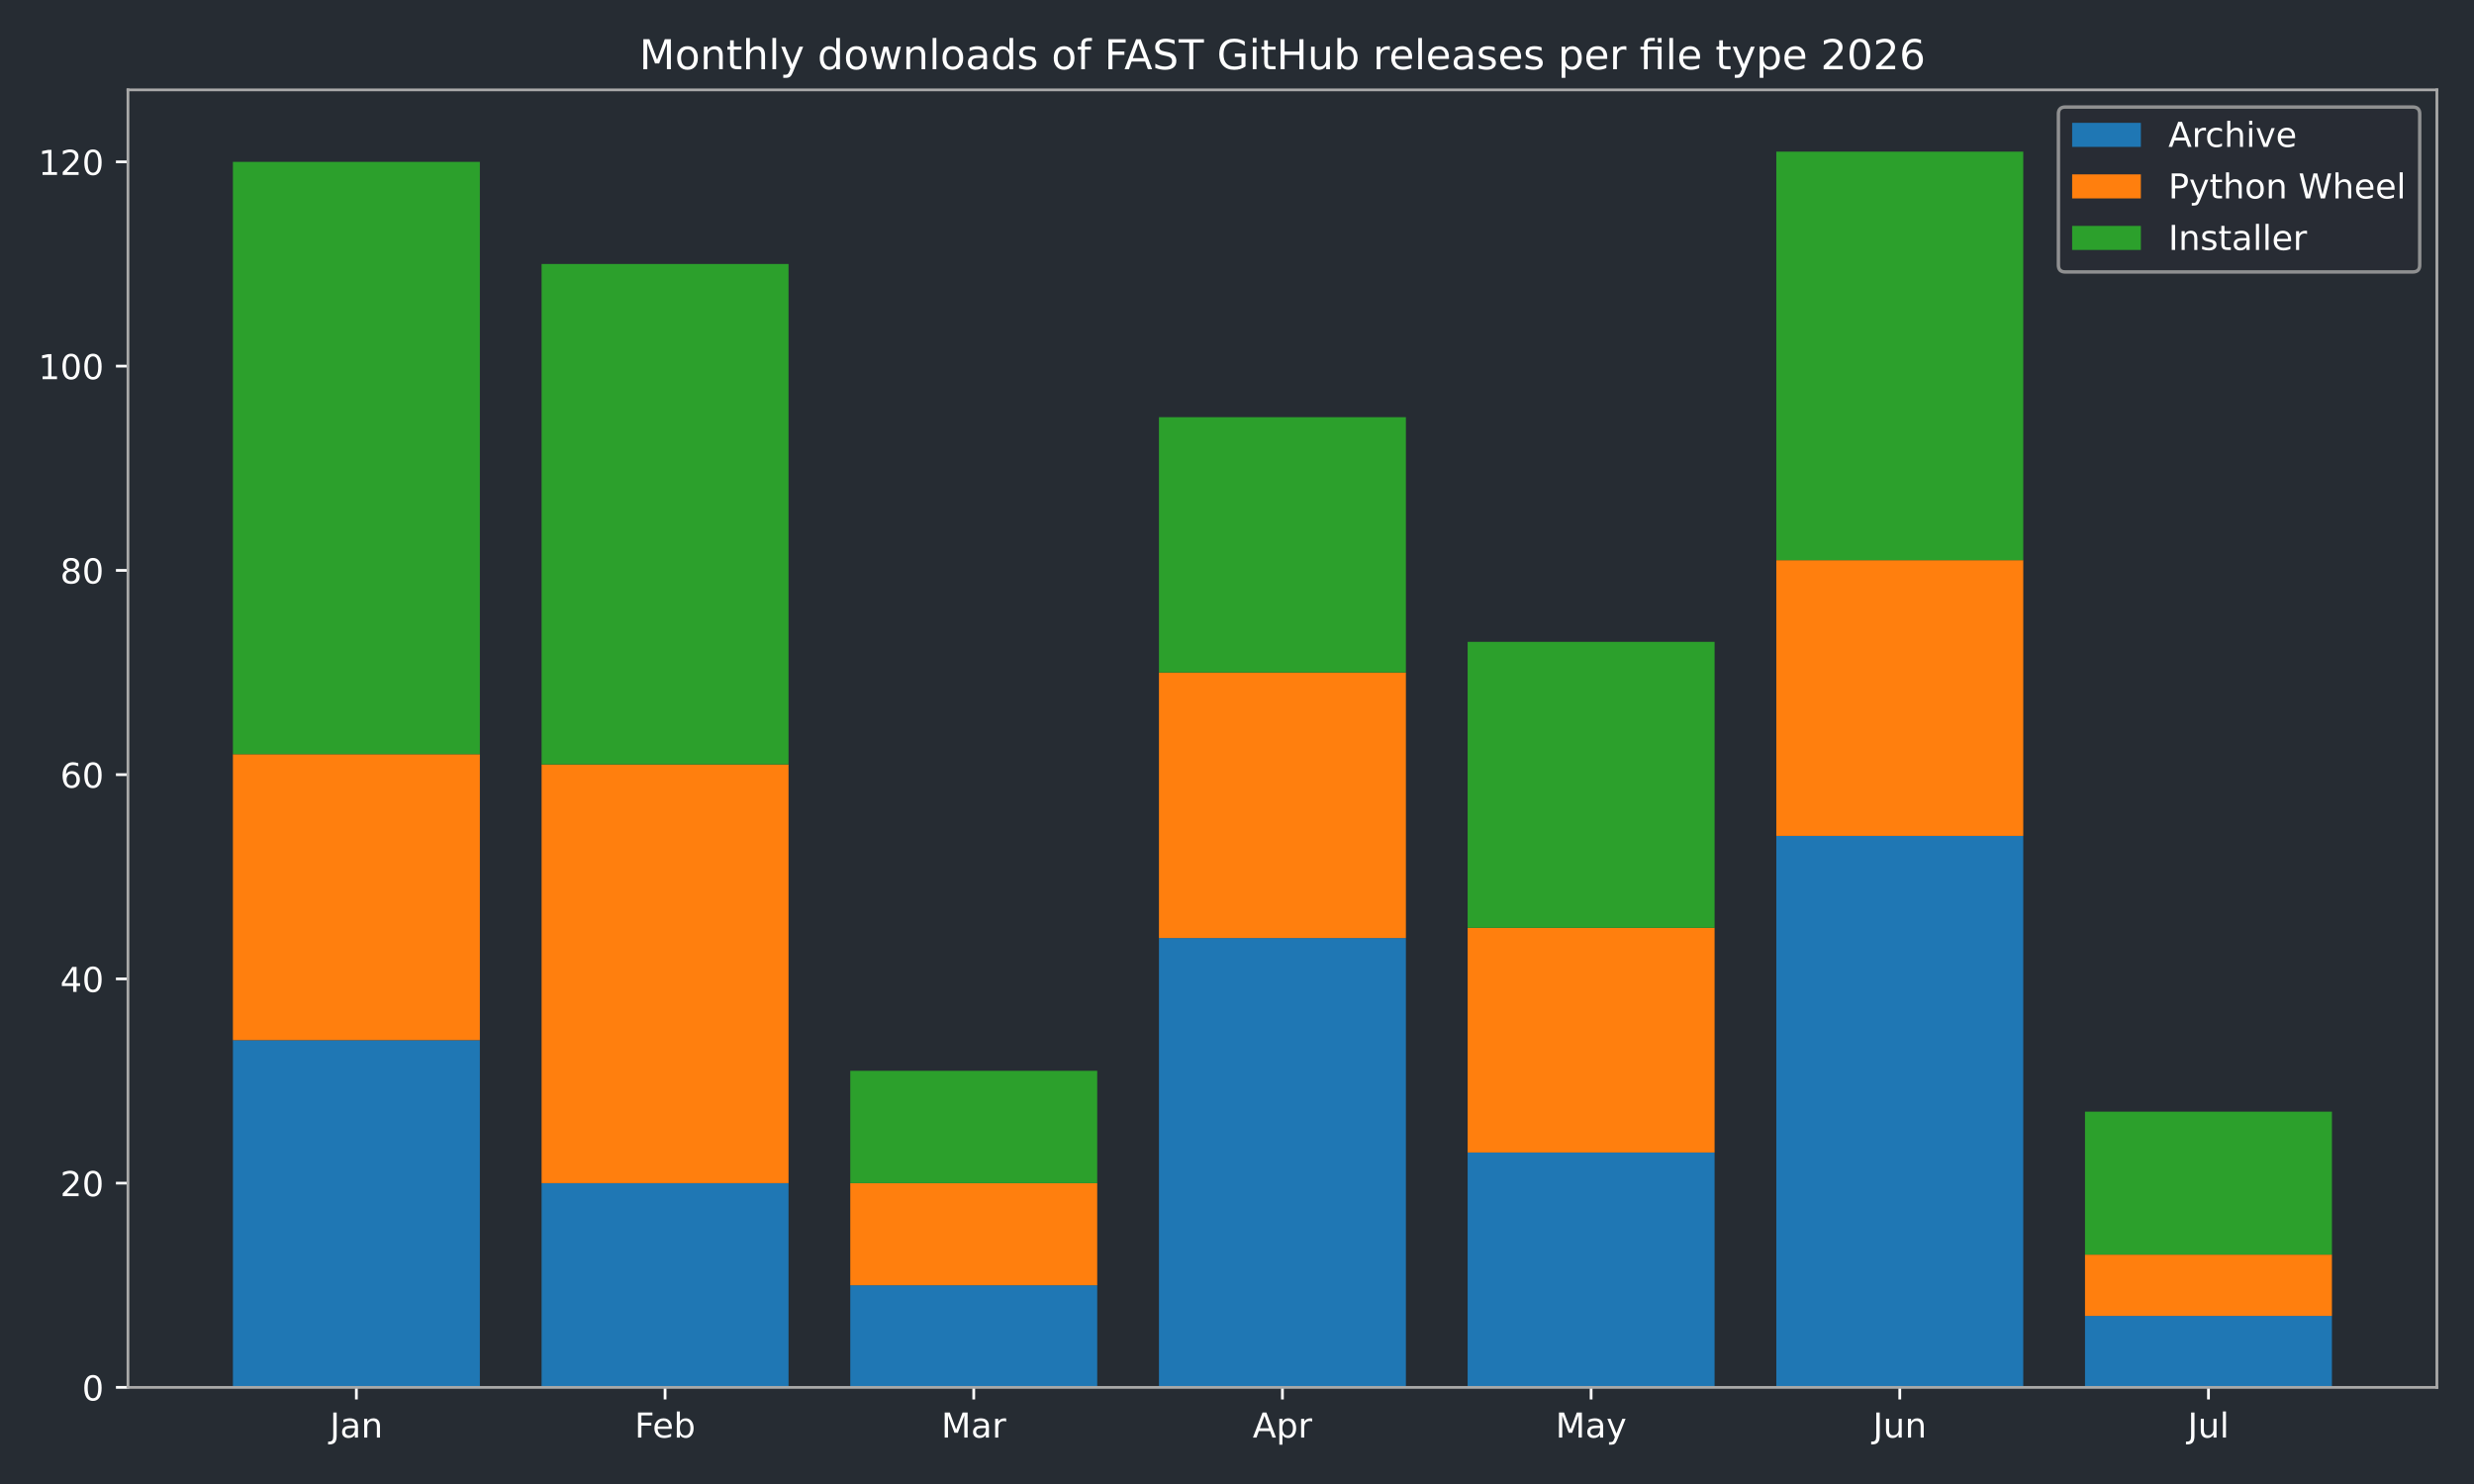
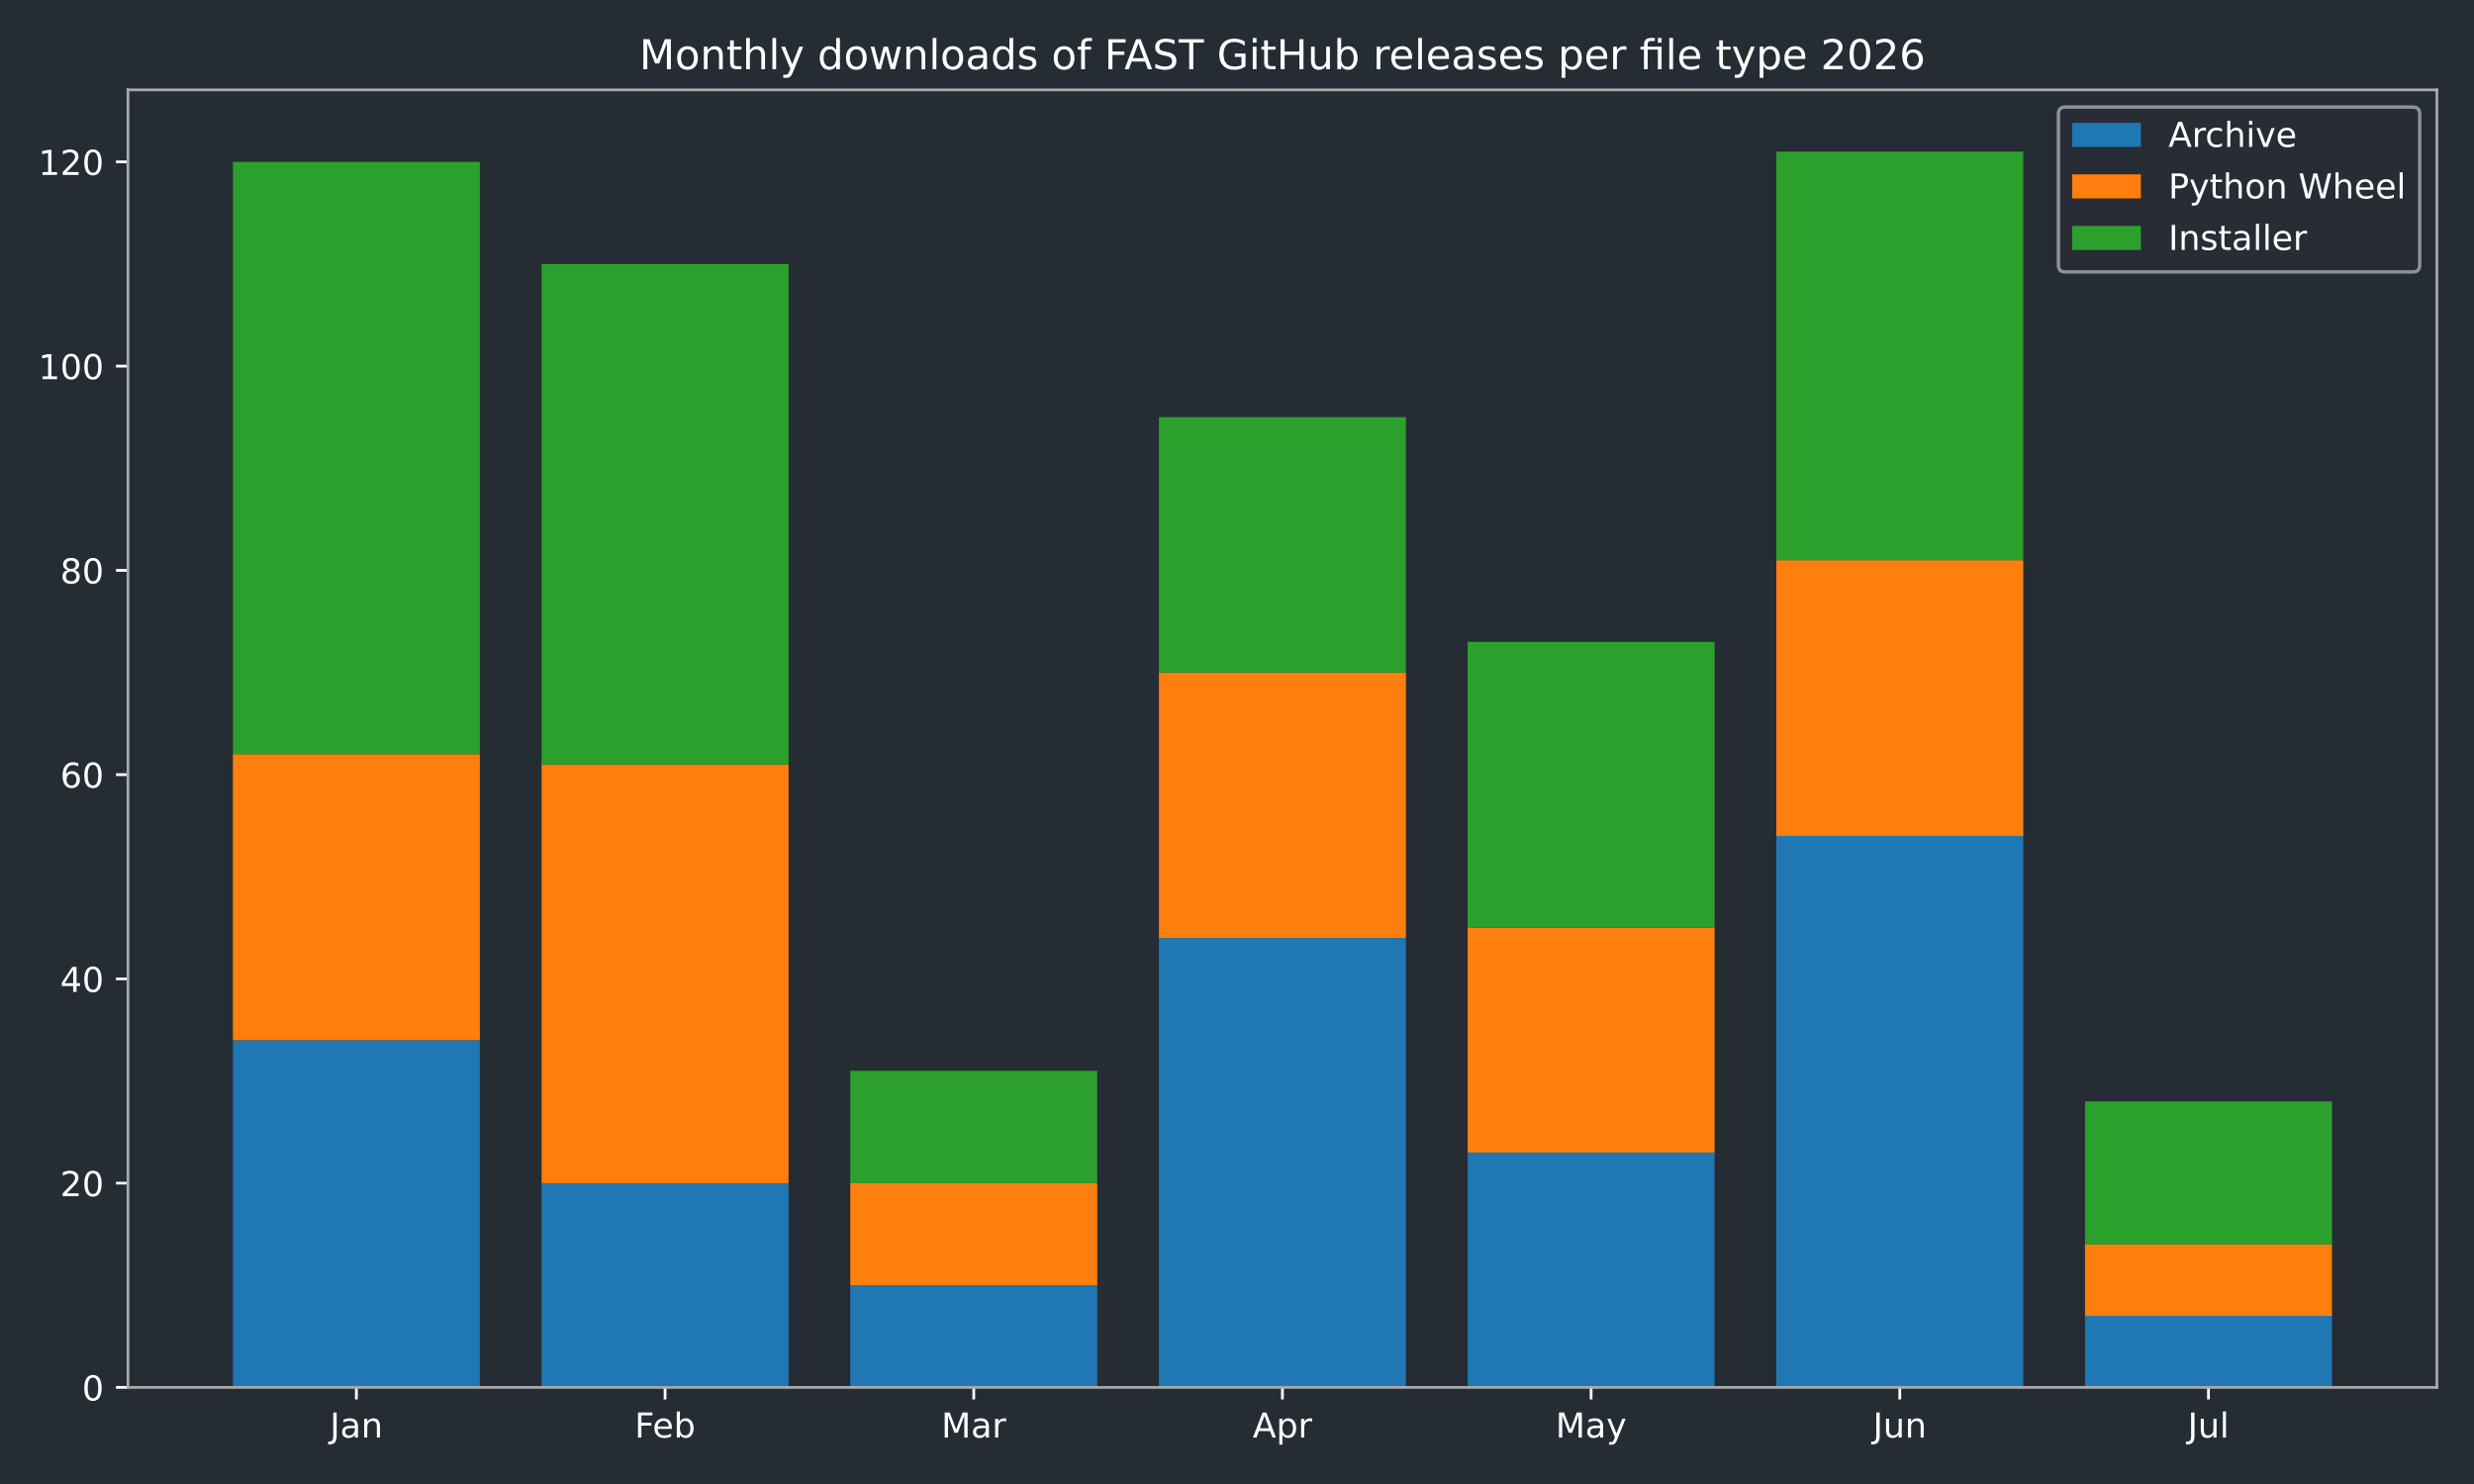
<svg xmlns="http://www.w3.org/2000/svg" xmlns:xlink="http://www.w3.org/1999/xlink" width="720pt" height="432pt" viewBox="0 0 720 432" version="1.1">
  <defs>
    <style type="text/css">*{stroke-linejoin: round; stroke-linecap: butt}</style>
  </defs>
  <g id="figure_1">
    <g id="patch_1">
      <path d="M 0 432  L 720 432  L 720 0  L 0 0  z " style="fill: #262c33" />
    </g>
    <g id="axes_1">
      <g id="patch_2">
        <path d="M 37.24 403.878  L 709.2 403.878  L 709.2 26.16  L 37.24 26.16  z " style="fill: #262c33" />
      </g>
      <g id="patch_3">
-         <path d="M 67.784 403.878  L 139.651 403.878  L 139.651 302.796  L 67.784 302.796  z " clip-path="url(#p57fa389ae7)" style="fill: #1f77b4" />
+         <path d="M 67.784 403.878  L 139.651 403.878  L 139.651 302.796  L 67.784 302.796  z " clip-path="url(#pbf296444d9)" style="fill: #1f77b4" />
      </g>
      <g id="patch_4">
-         <path d="M 157.618 403.878  L 229.485 403.878  L 229.485 344.418  L 157.618 344.418  z " clip-path="url(#p57fa389ae7)" style="fill: #1f77b4" />
+         <path d="M 157.618 403.878  L 229.485 403.878  L 229.485 344.418  L 157.618 344.418  z " clip-path="url(#pbf296444d9)" style="fill: #1f77b4" />
      </g>
      <g id="patch_5">
-         <path d="M 247.452 403.878  L 319.319 403.878  L 319.319 374.148  L 247.452 374.148  z " clip-path="url(#p57fa389ae7)" style="fill: #1f77b4" />
+         <path d="M 247.452 403.878  L 319.319 403.878  L 319.319 374.148  L 247.452 374.148  z " clip-path="url(#pbf296444d9)" style="fill: #1f77b4" />
      </g>
      <g id="patch_6">
-         <path d="M 337.286 403.878  L 409.154 403.878  L 409.154 273.066  L 337.286 273.066  z " clip-path="url(#p57fa389ae7)" style="fill: #1f77b4" />
+         <path d="M 337.286 403.878  L 409.154 403.878  L 409.154 273.066  L 337.286 273.066  z " clip-path="url(#pbf296444d9)" style="fill: #1f77b4" />
      </g>
      <g id="patch_7">
-         <path d="M 427.121 403.878  L 498.988 403.878  L 498.988 335.499  L 427.121 335.499  z " clip-path="url(#p57fa389ae7)" style="fill: #1f77b4" />
+         <path d="M 427.121 403.878  L 498.988 403.878  L 498.988 335.499  L 427.121 335.499  z " clip-path="url(#pbf296444d9)" style="fill: #1f77b4" />
      </g>
      <g id="patch_8">
-         <path d="M 516.955 403.878  L 588.822 403.878  L 588.822 243.337  L 516.955 243.337  z " clip-path="url(#p57fa389ae7)" style="fill: #1f77b4" />
+         <path d="M 516.955 403.878  L 588.822 403.878  L 588.822 243.337  L 516.955 243.337  z " clip-path="url(#pbf296444d9)" style="fill: #1f77b4" />
      </g>
      <g id="patch_9">
-         <path d="M 606.789 403.878  L 678.656 403.878  L 678.656 383.067  L 606.789 383.067  z " clip-path="url(#p57fa389ae7)" style="fill: #1f77b4" />
+         <path d="M 606.789 403.878  L 678.656 403.878  L 678.656 383.067  L 606.789 383.067  z " clip-path="url(#pbf296444d9)" style="fill: #1f77b4" />
      </g>
      <g id="patch_10">
-         <path d="M 67.784 302.796  L 139.651 302.796  L 139.651 219.553  L 67.784 219.553  z " clip-path="url(#p57fa389ae7)" style="fill: #ff7f0e" />
+         <path d="M 67.784 302.796  L 139.651 302.796  L 139.651 219.553  L 67.784 219.553  z " clip-path="url(#pbf296444d9)" style="fill: #ff7f0e" />
      </g>
      <g id="patch_11">
-         <path d="M 157.618 344.418  L 229.485 344.418  L 229.485 222.526  L 157.618 222.526  z " clip-path="url(#p57fa389ae7)" style="fill: #ff7f0e" />
+         <path d="M 157.618 344.418  L 229.485 344.418  L 229.485 222.526  L 157.618 222.526  z " clip-path="url(#pbf296444d9)" style="fill: #ff7f0e" />
      </g>
      <g id="patch_12">
-         <path d="M 247.452 374.148  L 319.319 374.148  L 319.319 344.418  L 247.452 344.418  z " clip-path="url(#p57fa389ae7)" style="fill: #ff7f0e" />
+         <path d="M 247.452 374.148  L 319.319 374.148  L 319.319 344.418  L 247.452 344.418  z " clip-path="url(#pbf296444d9)" style="fill: #ff7f0e" />
      </g>
      <g id="patch_13">
-         <path d="M 337.286 273.066  L 409.154 273.066  L 409.154 195.769  L 337.286 195.769  z " clip-path="url(#p57fa389ae7)" style="fill: #ff7f0e" />
+         <path d="M 337.286 273.066  L 409.154 273.066  L 409.154 195.769  L 337.286 195.769  z " clip-path="url(#pbf296444d9)" style="fill: #ff7f0e" />
      </g>
      <g id="patch_14">
-         <path d="M 427.121 335.499  L 498.988 335.499  L 498.988 270.093  L 427.121 270.093  z " clip-path="url(#p57fa389ae7)" style="fill: #ff7f0e" />
+         <path d="M 427.121 335.499  L 498.988 335.499  L 498.988 270.093  L 427.121 270.093  z " clip-path="url(#pbf296444d9)" style="fill: #ff7f0e" />
      </g>
      <g id="patch_15">
-         <path d="M 516.955 243.337  L 588.822 243.337  L 588.822 163.066  L 516.955 163.066  z " clip-path="url(#p57fa389ae7)" style="fill: #ff7f0e" />
+         <path d="M 516.955 243.337  L 588.822 243.337  L 588.822 163.066  L 516.955 163.066  z " clip-path="url(#pbf296444d9)" style="fill: #ff7f0e" />
      </g>
      <g id="patch_16">
-         <path d="M 606.789 383.067  L 678.656 383.067  L 678.656 365.229  L 606.789 365.229  z " clip-path="url(#p57fa389ae7)" style="fill: #ff7f0e" />
+         <path d="M 606.789 383.067  L 678.656 383.067  L 678.656 362.256  L 606.789 362.256  z " clip-path="url(#pbf296444d9)" style="fill: #ff7f0e" />
      </g>
      <g id="patch_17">
-         <path d="M 67.784 219.553  L 139.651 219.553  L 139.651 47.12  L 67.784 47.12  z " clip-path="url(#p57fa389ae7)" style="fill: #2ca02c" />
+         <path d="M 67.784 219.553  L 139.651 219.553  L 139.651 47.12  L 67.784 47.12  z " clip-path="url(#pbf296444d9)" style="fill: #2ca02c" />
      </g>
      <g id="patch_18">
-         <path d="M 157.618 222.526  L 229.485 222.526  L 229.485 76.849  L 157.618 76.849  z " clip-path="url(#p57fa389ae7)" style="fill: #2ca02c" />
+         <path d="M 157.618 222.526  L 229.485 222.526  L 229.485 76.849  L 157.618 76.849  z " clip-path="url(#pbf296444d9)" style="fill: #2ca02c" />
      </g>
      <g id="patch_19">
-         <path d="M 247.452 344.418  L 319.319 344.418  L 319.319 311.715  L 247.452 311.715  z " clip-path="url(#p57fa389ae7)" style="fill: #2ca02c" />
+         <path d="M 247.452 344.418  L 319.319 344.418  L 319.319 311.715  L 247.452 311.715  z " clip-path="url(#pbf296444d9)" style="fill: #2ca02c" />
      </g>
      <g id="patch_20">
-         <path d="M 337.286 195.769  L 409.154 195.769  L 409.154 121.444  L 337.286 121.444  z " clip-path="url(#p57fa389ae7)" style="fill: #2ca02c" />
+         <path d="M 337.286 195.769  L 409.154 195.769  L 409.154 121.444  L 337.286 121.444  z " clip-path="url(#pbf296444d9)" style="fill: #2ca02c" />
      </g>
      <g id="patch_21">
-         <path d="M 427.121 270.093  L 498.988 270.093  L 498.988 186.85  L 427.121 186.85  z " clip-path="url(#p57fa389ae7)" style="fill: #2ca02c" />
+         <path d="M 427.121 270.093  L 498.988 270.093  L 498.988 186.85  L 427.121 186.85  z " clip-path="url(#pbf296444d9)" style="fill: #2ca02c" />
      </g>
      <g id="patch_22">
-         <path d="M 516.955 163.066  L 588.822 163.066  L 588.822 44.147  L 516.955 44.147  z " clip-path="url(#p57fa389ae7)" style="fill: #2ca02c" />
+         <path d="M 516.955 163.066  L 588.822 163.066  L 588.822 44.147  L 516.955 44.147  z " clip-path="url(#pbf296444d9)" style="fill: #2ca02c" />
      </g>
      <g id="patch_23">
-         <path d="M 606.789 365.229  L 678.656 365.229  L 678.656 323.607  L 606.789 323.607  z " clip-path="url(#p57fa389ae7)" style="fill: #2ca02c" />
+         <path d="M 606.789 362.256  L 678.656 362.256  L 678.656 320.634  L 606.789 320.634  z " clip-path="url(#pbf296444d9)" style="fill: #2ca02c" />
      </g>
      <g id="matplotlib.axis_1">
        <g id="xtick_1">
          <g id="line2d_1">
            <defs>
-               <path id="m3f2e1a79cc" d="M 0 0  L 0 3.5  " style="stroke: #ffffff; stroke-width: 0.8" />
+               <path id="m02543dd53e" d="M 0 0  L 0 3.5  " style="stroke: #ffffff; stroke-width: 0.8" />
            </defs>
            <g>
-               <use xlink:href="#m3f2e1a79cc" x="103.717" y="403.878" style="fill: #ffffff; stroke: #ffffff; stroke-width: 0.8" />
+               <use xlink:href="#m02543dd53e" x="103.717" y="403.878" style="fill: #ffffff; stroke: #ffffff; stroke-width: 0.8" />
            </g>
          </g>
          <g id="text_1">
            <g style="fill: #ffffff" transform="translate(96.00951 418.4753) scale(0.1 -0.1)">
              <defs>
                <path id="DejaVuSans-2d" d="M 628 4666  L 1259 4666  L 1259 325  Q 1259 -519 939 -900  Q 619 -1281 -91 -1281  L -331 -1281  L -331 -750  L -134 -750  Q 284 -750 456 -515  Q 628 -281 628 325  L 628 4666  z " transform="scale(0.015625)" />
                <path id="DejaVuSans-44" d="M 2194 1759  Q 1497 1759 1228 1600  Q 959 1441 959 1056  Q 959 750 1161 570  Q 1363 391 1709 391  Q 2188 391 2477 730  Q 2766 1069 2766 1631  L 2766 1759  L 2194 1759  z M 3341 1997  L 3341 0  L 2766 0  L 2766 531  Q 2569 213 2275 61  Q 1981 -91 1556 -91  Q 1019 -91 701 211  Q 384 513 384 1019  Q 384 1609 779 1909  Q 1175 2209 1959 2209  L 2766 2209  L 2766 2266  Q 2766 2663 2505 2880  Q 2244 3097 1772 3097  Q 1472 3097 1187 3025  Q 903 2953 641 2809  L 641 3341  Q 956 3463 1253 3523  Q 1550 3584 1831 3584  Q 2591 3584 2966 3190  Q 3341 2797 3341 1997  z " transform="scale(0.015625)" />
                <path id="DejaVuSans-51" d="M 3513 2113  L 3513 0  L 2938 0  L 2938 2094  Q 2938 2591 2744 2837  Q 2550 3084 2163 3084  Q 1697 3084 1428 2787  Q 1159 2491 1159 1978  L 1159 0  L 581 0  L 581 3500  L 1159 3500  L 1159 2956  Q 1366 3272 1645 3428  Q 1925 3584 2291 3584  Q 2894 3584 3203 3211  Q 3513 2838 3513 2113  z " transform="scale(0.015625)" />
              </defs>
              <use xlink:href="#DejaVuSans-2d" />
              <use xlink:href="#DejaVuSans-44" transform="translate(29.5 0)" />
              <use xlink:href="#DejaVuSans-51" transform="translate(90.78125 0)" />
            </g>
          </g>
        </g>
        <g id="xtick_2">
          <g id="line2d_2">
            <g>
-               <use xlink:href="#m3f2e1a79cc" x="193.552" y="403.878" style="fill: #ffffff; stroke: #ffffff; stroke-width: 0.8" />
+               <use xlink:href="#m02543dd53e" x="193.552" y="403.878" style="fill: #ffffff; stroke: #ffffff; stroke-width: 0.8" />
            </g>
          </g>
          <g id="text_2">
            <g style="fill: #ffffff" transform="translate(184.6984 418.4761) scale(0.1 -0.1)">
              <defs>
                <path id="DejaVuSans-29" d="M 628 4666  L 3309 4666  L 3309 4134  L 1259 4134  L 1259 2759  L 3109 2759  L 3109 2228  L 1259 2228  L 1259 0  L 628 0  L 628 4666  z " transform="scale(0.015625)" />
                <path id="DejaVuSans-48" d="M 3597 1894  L 3597 1613  L 953 1613  Q 991 1019 1311 708  Q 1631 397 2203 397  Q 2534 397 2845 478  Q 3156 559 3463 722  L 3463 178  Q 3153 47 2828 -22  Q 2503 -91 2169 -91  Q 1331 -91 842 396  Q 353 884 353 1716  Q 353 2575 817 3079  Q 1281 3584 2069 3584  Q 2775 3584 3186 3129  Q 3597 2675 3597 1894  z M 3022 2063  Q 3016 2534 2758 2815  Q 2500 3097 2075 3097  Q 1594 3097 1305 2825  Q 1016 2553 972 2059  L 3022 2063  z " transform="scale(0.015625)" />
                <path id="DejaVuSans-45" d="M 3116 1747  Q 3116 2381 2855 2742  Q 2594 3103 2138 3103  Q 1681 3103 1420 2742  Q 1159 2381 1159 1747  Q 1159 1113 1420 752  Q 1681 391 2138 391  Q 2594 391 2855 752  Q 3116 1113 3116 1747  z M 1159 2969  Q 1341 3281 1617 3432  Q 1894 3584 2278 3584  Q 2916 3584 3314 3078  Q 3713 2572 3713 1747  Q 3713 922 3314 415  Q 2916 -91 2278 -91  Q 1894 -91 1617 61  Q 1341 213 1159 525  L 1159 0  L 581 0  L 581 4863  L 1159 4863  L 1159 2969  z " transform="scale(0.015625)" />
              </defs>
              <use xlink:href="#DejaVuSans-29" />
              <use xlink:href="#DejaVuSans-48" transform="translate(52.04688 0)" />
              <use xlink:href="#DejaVuSans-45" transform="translate(113.5781 0)" />
            </g>
          </g>
        </g>
        <g id="xtick_3">
          <g id="line2d_3">
            <g>
-               <use xlink:href="#m3f2e1a79cc" x="283.386" y="403.878" style="fill: #ffffff; stroke: #ffffff; stroke-width: 0.8" />
+               <use xlink:href="#m02543dd53e" x="283.386" y="403.878" style="fill: #ffffff; stroke: #ffffff; stroke-width: 0.8" />
            </g>
          </g>
          <g id="text_3">
            <g style="fill: #ffffff" transform="translate(273.9522 418.4753) scale(0.1 -0.1)">
              <defs>
                <path id="DejaVuSans-30" d="M 628 4666  L 1569 4666  L 2759 1491  L 3956 4666  L 4897 4666  L 4897 0  L 4281 0  L 4281 4097  L 3078 897  L 2444 897  L 1241 4097  L 1241 0  L 628 0  L 628 4666  z " transform="scale(0.015625)" />
                <path id="DejaVuSans-55" d="M 2631 2963  Q 2534 3019 2420 3045  Q 2306 3072 2169 3072  Q 1681 3072 1420 2755  Q 1159 2438 1159 1844  L 1159 0  L 581 0  L 581 3500  L 1159 3500  L 1159 2956  Q 1341 3275 1631 3429  Q 1922 3584 2338 3584  Q 2397 3584 2469 3576  Q 2541 3569 2628 3553  L 2631 2963  z " transform="scale(0.015625)" />
              </defs>
              <use xlink:href="#DejaVuSans-30" />
              <use xlink:href="#DejaVuSans-44" transform="translate(86.28125 0)" />
              <use xlink:href="#DejaVuSans-55" transform="translate(147.5625 0)" />
            </g>
          </g>
        </g>
        <g id="xtick_4">
          <g id="line2d_4">
            <g>
-               <use xlink:href="#m3f2e1a79cc" x="373.22" y="403.878" style="fill: #ffffff; stroke: #ffffff; stroke-width: 0.8" />
+               <use xlink:href="#m02543dd53e" x="373.22" y="403.878" style="fill: #ffffff; stroke: #ffffff; stroke-width: 0.8" />
            </g>
          </g>
          <g id="text_4">
            <g style="fill: #ffffff" transform="translate(364.57 418.4753) scale(0.1 -0.1)">
              <defs>
                <path id="DejaVuSans-24" d="M 2188 4044  L 1331 1722  L 3047 1722  L 2188 4044  z M 1831 4666  L 2547 4666  L 4325 0  L 3669 0  L 3244 1197  L 1141 1197  L 716 0  L 50 0  L 1831 4666  z " transform="scale(0.015625)" />
                <path id="DejaVuSans-53" d="M 1159 525  L 1159 -1331  L 581 -1331  L 581 3500  L 1159 3500  L 1159 2969  Q 1341 3281 1617 3432  Q 1894 3584 2278 3584  Q 2916 3584 3314 3078  Q 3713 2572 3713 1747  Q 3713 922 3314 415  Q 2916 -91 2278 -91  Q 1894 -91 1617 61  Q 1341 213 1159 525  z M 3116 1747  Q 3116 2381 2855 2742  Q 2594 3103 2138 3103  Q 1681 3103 1420 2742  Q 1159 2381 1159 1747  Q 1159 1113 1420 752  Q 1681 391 2138 391  Q 2594 391 2855 752  Q 3116 1113 3116 1747  z " transform="scale(0.015625)" />
              </defs>
              <use xlink:href="#DejaVuSans-24" />
              <use xlink:href="#DejaVuSans-53" transform="translate(68.40625 0)" />
              <use xlink:href="#DejaVuSans-55" transform="translate(131.8906 0)" />
            </g>
          </g>
        </g>
        <g id="xtick_5">
          <g id="line2d_5">
            <g>
-               <use xlink:href="#m3f2e1a79cc" x="463.054" y="403.878" style="fill: #ffffff; stroke: #ffffff; stroke-width: 0.8" />
+               <use xlink:href="#m02543dd53e" x="463.054" y="403.878" style="fill: #ffffff; stroke: #ffffff; stroke-width: 0.8" />
            </g>
          </g>
          <g id="text_5">
            <g style="fill: #ffffff" transform="translate(452.7167 418.4753) scale(0.1 -0.1)">
              <defs>
                <path id="DejaVuSans-5c" d="M 2059 -325  Q 1816 -950 1584 -1140  Q 1353 -1331 966 -1331  L 506 -1331  L 506 -850  L 844 -850  Q 1081 -850 1212 -737  Q 1344 -625 1503 -206  L 1606 56  L 191 3500  L 800 3500  L 1894 763  L 2988 3500  L 3597 3500  L 2059 -325  z " transform="scale(0.015625)" />
              </defs>
              <use xlink:href="#DejaVuSans-30" />
              <use xlink:href="#DejaVuSans-44" transform="translate(86.28125 0)" />
              <use xlink:href="#DejaVuSans-5c" transform="translate(147.5625 0)" />
            </g>
          </g>
        </g>
        <g id="xtick_6">
          <g id="line2d_6">
            <g>
-               <use xlink:href="#m3f2e1a79cc" x="552.888" y="403.878" style="fill: #ffffff; stroke: #ffffff; stroke-width: 0.8" />
+               <use xlink:href="#m02543dd53e" x="552.888" y="403.878" style="fill: #ffffff; stroke: #ffffff; stroke-width: 0.8" />
            </g>
          </g>
          <g id="text_6">
            <g style="fill: #ffffff" transform="translate(545.0759 418.4753) scale(0.1 -0.1)">
              <defs>
                <path id="DejaVuSans-58" d="M 544 1381  L 544 3500  L 1119 3500  L 1119 1403  Q 1119 906 1312 657  Q 1506 409 1894 409  Q 2359 409 2629 706  Q 2900 1003 2900 1516  L 2900 3500  L 3475 3500  L 3475 0  L 2900 0  L 2900 538  Q 2691 219 2414 64  Q 2138 -91 1772 -91  Q 1169 -91 856 284  Q 544 659 544 1381  z M 1991 3584  L 1991 3584  z " transform="scale(0.015625)" />
              </defs>
              <use xlink:href="#DejaVuSans-2d" />
              <use xlink:href="#DejaVuSans-58" transform="translate(29.5 0)" />
              <use xlink:href="#DejaVuSans-51" transform="translate(92.875 0)" />
            </g>
          </g>
        </g>
        <g id="xtick_7">
          <g id="line2d_7">
            <g>
-               <use xlink:href="#m3f2e1a79cc" x="642.723" y="403.878" style="fill: #ffffff; stroke: #ffffff; stroke-width: 0.8" />
+               <use xlink:href="#m02543dd53e" x="642.723" y="403.878" style="fill: #ffffff; stroke: #ffffff; stroke-width: 0.8" />
            </g>
          </g>
          <g id="text_7">
            <g style="fill: #ffffff" transform="translate(636.6899 418.4761) scale(0.1 -0.1)">
              <defs>
                <path id="DejaVuSans-4f" d="M 603 4863  L 1178 4863  L 1178 0  L 603 0  L 603 4863  z " transform="scale(0.015625)" />
              </defs>
              <use xlink:href="#DejaVuSans-2d" />
              <use xlink:href="#DejaVuSans-58" transform="translate(29.5 0)" />
              <use xlink:href="#DejaVuSans-4f" transform="translate(92.875 0)" />
            </g>
          </g>
        </g>
      </g>
      <g id="matplotlib.axis_2">
        <g id="ytick_1">
          <g id="line2d_8">
            <defs>
-               <path id="me4dc28e8dd" d="M 0 0  L -3.5 0  " style="stroke: #ffffff; stroke-width: 0.8" />
+               <path id="ma50ccaeea3" d="M 0 0  L -3.5 0  " style="stroke: #ffffff; stroke-width: 0.8" />
            </defs>
            <g>
-               <use xlink:href="#me4dc28e8dd" x="37.24" y="403.878" style="fill: #ffffff; stroke: #ffffff; stroke-width: 0.8" />
+               <use xlink:href="#ma50ccaeea3" x="37.24" y="403.878" style="fill: #ffffff; stroke: #ffffff; stroke-width: 0.8" />
            </g>
          </g>
          <g id="text_8">
            <g style="fill: #ffffff" transform="translate(23.8775 407.6765) scale(0.1 -0.1)">
              <defs>
                <path id="DejaVuSans-13" d="M 2034 4250  Q 1547 4250 1301 3770  Q 1056 3291 1056 2328  Q 1056 1369 1301 889  Q 1547 409 2034 409  Q 2525 409 2770 889  Q 3016 1369 3016 2328  Q 3016 3291 2770 3770  Q 2525 4250 2034 4250  z M 2034 4750  Q 2819 4750 3233 4129  Q 3647 3509 3647 2328  Q 3647 1150 3233 529  Q 2819 -91 2034 -91  Q 1250 -91 836 529  Q 422 1150 422 2328  Q 422 3509 836 4129  Q 1250 4750 2034 4750  z " transform="scale(0.015625)" />
              </defs>
              <use xlink:href="#DejaVuSans-13" />
            </g>
          </g>
        </g>
        <g id="ytick_2">
          <g id="line2d_9">
            <g>
-               <use xlink:href="#me4dc28e8dd" x="37.24" y="344.418" style="fill: #ffffff; stroke: #ffffff; stroke-width: 0.8" />
+               <use xlink:href="#ma50ccaeea3" x="37.24" y="344.418" style="fill: #ffffff; stroke: #ffffff; stroke-width: 0.8" />
            </g>
          </g>
          <g id="text_9">
            <g style="fill: #ffffff" transform="translate(17.515 348.2168) scale(0.1 -0.1)">
              <defs>
                <path id="DejaVuSans-15" d="M 1228 531  L 3431 531  L 3431 0  L 469 0  L 469 531  Q 828 903 1448 1529  Q 2069 2156 2228 2338  Q 2531 2678 2651 2914  Q 2772 3150 2772 3378  Q 2772 3750 2511 3984  Q 2250 4219 1831 4219  Q 1534 4219 1204 4116  Q 875 4013 500 3803  L 500 4441  Q 881 4594 1212 4672  Q 1544 4750 1819 4750  Q 2544 4750 2975 4387  Q 3406 4025 3406 3419  Q 3406 3131 3298 2873  Q 3191 2616 2906 2266  Q 2828 2175 2409 1742  Q 1991 1309 1228 531  z " transform="scale(0.015625)" />
              </defs>
              <use xlink:href="#DejaVuSans-15" />
              <use xlink:href="#DejaVuSans-13" transform="translate(63.625 0)" />
            </g>
          </g>
        </g>
        <g id="ytick_3">
          <g id="line2d_10">
            <g>
-               <use xlink:href="#me4dc28e8dd" x="37.24" y="284.958" style="fill: #ffffff; stroke: #ffffff; stroke-width: 0.8" />
+               <use xlink:href="#ma50ccaeea3" x="37.24" y="284.958" style="fill: #ffffff; stroke: #ffffff; stroke-width: 0.8" />
            </g>
          </g>
          <g id="text_10">
            <g style="fill: #ffffff" transform="translate(17.515 288.7571) scale(0.1 -0.1)">
              <defs>
                <path id="DejaVuSans-17" d="M 2419 4116  L 825 1625  L 2419 1625  L 2419 4116  z M 2253 4666  L 3047 4666  L 3047 1625  L 3713 1625  L 3713 1100  L 3047 1100  L 3047 0  L 2419 0  L 2419 1100  L 313 1100  L 313 1709  L 2253 4666  z " transform="scale(0.015625)" />
              </defs>
              <use xlink:href="#DejaVuSans-17" />
              <use xlink:href="#DejaVuSans-13" transform="translate(63.625 0)" />
            </g>
          </g>
        </g>
        <g id="ytick_4">
          <g id="line2d_11">
            <g>
-               <use xlink:href="#me4dc28e8dd" x="37.24" y="225.499" style="fill: #ffffff; stroke: #ffffff; stroke-width: 0.8" />
+               <use xlink:href="#ma50ccaeea3" x="37.24" y="225.499" style="fill: #ffffff; stroke: #ffffff; stroke-width: 0.8" />
            </g>
          </g>
          <g id="text_11">
            <g style="fill: #ffffff" transform="translate(17.515 229.2974) scale(0.1 -0.1)">
              <defs>
                <path id="DejaVuSans-19" d="M 2113 2584  Q 1688 2584 1439 2293  Q 1191 2003 1191 1497  Q 1191 994 1439 701  Q 1688 409 2113 409  Q 2538 409 2786 701  Q 3034 994 3034 1497  Q 3034 2003 2786 2293  Q 2538 2584 2113 2584  z M 3366 4563  L 3366 3988  Q 3128 4100 2886 4159  Q 2644 4219 2406 4219  Q 1781 4219 1451 3797  Q 1122 3375 1075 2522  Q 1259 2794 1537 2939  Q 1816 3084 2150 3084  Q 2853 3084 3261 2657  Q 3669 2231 3669 1497  Q 3669 778 3244 343  Q 2819 -91 2113 -91  Q 1303 -91 875 529  Q 447 1150 447 2328  Q 447 3434 972 4092  Q 1497 4750 2381 4750  Q 2619 4750 2861 4703  Q 3103 4656 3366 4563  z " transform="scale(0.015625)" />
              </defs>
              <use xlink:href="#DejaVuSans-19" />
              <use xlink:href="#DejaVuSans-13" transform="translate(63.625 0)" />
            </g>
          </g>
        </g>
        <g id="ytick_5">
          <g id="line2d_12">
            <g>
-               <use xlink:href="#me4dc28e8dd" x="37.24" y="166.039" style="fill: #ffffff; stroke: #ffffff; stroke-width: 0.8" />
+               <use xlink:href="#ma50ccaeea3" x="37.24" y="166.039" style="fill: #ffffff; stroke: #ffffff; stroke-width: 0.8" />
            </g>
          </g>
          <g id="text_12">
            <g style="fill: #ffffff" transform="translate(17.515 169.8377) scale(0.1 -0.1)">
              <defs>
                <path id="DejaVuSans-1b" d="M 2034 2216  Q 1584 2216 1326 1975  Q 1069 1734 1069 1313  Q 1069 891 1326 650  Q 1584 409 2034 409  Q 2484 409 2743 651  Q 3003 894 3003 1313  Q 3003 1734 2745 1975  Q 2488 2216 2034 2216  z M 1403 2484  Q 997 2584 770 2862  Q 544 3141 544 3541  Q 544 4100 942 4425  Q 1341 4750 2034 4750  Q 2731 4750 3128 4425  Q 3525 4100 3525 3541  Q 3525 3141 3298 2862  Q 3072 2584 2669 2484  Q 3125 2378 3379 2068  Q 3634 1759 3634 1313  Q 3634 634 3220 271  Q 2806 -91 2034 -91  Q 1263 -91 848 271  Q 434 634 434 1313  Q 434 1759 690 2068  Q 947 2378 1403 2484  z M 1172 3481  Q 1172 3119 1398 2916  Q 1625 2713 2034 2713  Q 2441 2713 2670 2916  Q 2900 3119 2900 3481  Q 2900 3844 2670 4047  Q 2441 4250 2034 4250  Q 1625 4250 1398 4047  Q 1172 3844 1172 3481  z " transform="scale(0.015625)" />
              </defs>
              <use xlink:href="#DejaVuSans-1b" />
              <use xlink:href="#DejaVuSans-13" transform="translate(63.625 0)" />
            </g>
          </g>
        </g>
        <g id="ytick_6">
          <g id="line2d_13">
            <g>
-               <use xlink:href="#me4dc28e8dd" x="37.24" y="106.579" style="fill: #ffffff; stroke: #ffffff; stroke-width: 0.8" />
+               <use xlink:href="#ma50ccaeea3" x="37.24" y="106.579" style="fill: #ffffff; stroke: #ffffff; stroke-width: 0.8" />
            </g>
          </g>
          <g id="text_13">
            <g style="fill: #ffffff" transform="translate(11.1525 110.3781) scale(0.1 -0.1)">
              <defs>
                <path id="DejaVuSans-14" d="M 794 531  L 1825 531  L 1825 4091  L 703 3866  L 703 4441  L 1819 4666  L 2450 4666  L 2450 531  L 3481 531  L 3481 0  L 794 0  L 794 531  z " transform="scale(0.015625)" />
              </defs>
              <use xlink:href="#DejaVuSans-14" />
              <use xlink:href="#DejaVuSans-13" transform="translate(63.625 0)" />
              <use xlink:href="#DejaVuSans-13" transform="translate(127.25 0)" />
            </g>
          </g>
        </g>
        <g id="ytick_7">
          <g id="line2d_14">
            <g>
-               <use xlink:href="#me4dc28e8dd" x="37.24" y="47.12" style="fill: #ffffff; stroke: #ffffff; stroke-width: 0.8" />
+               <use xlink:href="#ma50ccaeea3" x="37.24" y="47.12" style="fill: #ffffff; stroke: #ffffff; stroke-width: 0.8" />
            </g>
          </g>
          <g id="text_14">
            <g style="fill: #ffffff" transform="translate(11.1525 50.91837) scale(0.1 -0.1)">
              <use xlink:href="#DejaVuSans-14" />
              <use xlink:href="#DejaVuSans-15" transform="translate(63.625 0)" />
              <use xlink:href="#DejaVuSans-13" transform="translate(127.25 0)" />
            </g>
          </g>
        </g>
      </g>
      <g id="patch_24">
        <path d="M 37.24 403.878  L 37.24 26.16  " style="fill: none; stroke: #a9a9a9; stroke-width: 0.8; stroke-linejoin: miter; stroke-linecap: square" />
      </g>
      <g id="patch_25">
        <path d="M 709.2 403.878  L 709.2 26.16  " style="fill: none; stroke: #a9a9a9; stroke-width: 0.8; stroke-linejoin: miter; stroke-linecap: square" />
      </g>
      <g id="patch_26">
        <path d="M 37.24 403.878  L 709.2 403.878  " style="fill: none; stroke: #a9a9a9; stroke-width: 0.8; stroke-linejoin: miter; stroke-linecap: square" />
      </g>
      <g id="patch_27">
        <path d="M 37.24 26.16  L 709.2 26.16  " style="fill: none; stroke: #a9a9a9; stroke-width: 0.8; stroke-linejoin: miter; stroke-linecap: square" />
      </g>
      <g id="text_15">
        <g style="fill: #ffffff" transform="translate(186.0566 20.16) scale(0.12 -0.12)">
          <defs>
            <path id="DejaVuSans-52" d="M 1959 3097  Q 1497 3097 1228 2736  Q 959 2375 959 1747  Q 959 1119 1226 758  Q 1494 397 1959 397  Q 2419 397 2687 759  Q 2956 1122 2956 1747  Q 2956 2369 2687 2733  Q 2419 3097 1959 3097  z M 1959 3584  Q 2709 3584 3137 3096  Q 3566 2609 3566 1747  Q 3566 888 3137 398  Q 2709 -91 1959 -91  Q 1206 -91 779 398  Q 353 888 353 1747  Q 353 2609 779 3096  Q 1206 3584 1959 3584  z " transform="scale(0.015625)" />
            <path id="DejaVuSans-57" d="M 1172 4494  L 1172 3500  L 2356 3500  L 2356 3053  L 1172 3053  L 1172 1153  Q 1172 725 1289 603  Q 1406 481 1766 481  L 2356 481  L 2356 0  L 1766 0  Q 1100 0 847 248  Q 594 497 594 1153  L 594 3053  L 172 3053  L 172 3500  L 594 3500  L 594 4494  L 1172 4494  z " transform="scale(0.015625)" />
            <path id="DejaVuSans-4b" d="M 3513 2113  L 3513 0  L 2938 0  L 2938 2094  Q 2938 2591 2744 2837  Q 2550 3084 2163 3084  Q 1697 3084 1428 2787  Q 1159 2491 1159 1978  L 1159 0  L 581 0  L 581 4863  L 1159 4863  L 1159 2956  Q 1366 3272 1645 3428  Q 1925 3584 2291 3584  Q 2894 3584 3203 3211  Q 3513 2838 3513 2113  z " transform="scale(0.015625)" />
            <path id="DejaVuSans-3" transform="scale(0.015625)" />
            <path id="DejaVuSans-47" d="M 2906 2969  L 2906 4863  L 3481 4863  L 3481 0  L 2906 0  L 2906 525  Q 2725 213 2448 61  Q 2172 -91 1784 -91  Q 1150 -91 751 415  Q 353 922 353 1747  Q 353 2572 751 3078  Q 1150 3584 1784 3584  Q 2172 3584 2448 3432  Q 2725 3281 2906 2969  z M 947 1747  Q 947 1113 1208 752  Q 1469 391 1925 391  Q 2381 391 2643 752  Q 2906 1113 2906 1747  Q 2906 2381 2643 2742  Q 2381 3103 1925 3103  Q 1469 3103 1208 2742  Q 947 2381 947 1747  z " transform="scale(0.015625)" />
            <path id="DejaVuSans-5a" d="M 269 3500  L 844 3500  L 1563 769  L 2278 3500  L 2956 3500  L 3675 769  L 4391 3500  L 4966 3500  L 4050 0  L 3372 0  L 2619 2869  L 1863 0  L 1184 0  L 269 3500  z " transform="scale(0.015625)" />
            <path id="DejaVuSans-56" d="M 2834 3397  L 2834 2853  Q 2591 2978 2328 3040  Q 2066 3103 1784 3103  Q 1356 3103 1142 2972  Q 928 2841 928 2578  Q 928 2378 1081 2264  Q 1234 2150 1697 2047  L 1894 2003  Q 2506 1872 2764 1633  Q 3022 1394 3022 966  Q 3022 478 2636 193  Q 2250 -91 1575 -91  Q 1294 -91 989 -36  Q 684 19 347 128  L 347 722  Q 666 556 975 473  Q 1284 391 1588 391  Q 1994 391 2212 530  Q 2431 669 2431 922  Q 2431 1156 2273 1281  Q 2116 1406 1581 1522  L 1381 1569  Q 847 1681 609 1914  Q 372 2147 372 2553  Q 372 3047 722 3315  Q 1072 3584 1716 3584  Q 2034 3584 2315 3537  Q 2597 3491 2834 3397  z " transform="scale(0.015625)" />
            <path id="DejaVuSans-49" d="M 2375 4863  L 2375 4384  L 1825 4384  Q 1516 4384 1395 4259  Q 1275 4134 1275 3809  L 1275 3500  L 2222 3500  L 2222 3053  L 1275 3053  L 1275 0  L 697 0  L 697 3053  L 147 3053  L 147 3500  L 697 3500  L 697 3744  Q 697 4328 969 4595  Q 1241 4863 1831 4863  L 2375 4863  z " transform="scale(0.015625)" />
            <path id="DejaVuSans-36" d="M 3425 4513  L 3425 3897  Q 3066 4069 2747 4153  Q 2428 4238 2131 4238  Q 1616 4238 1336 4038  Q 1056 3838 1056 3469  Q 1056 3159 1242 3001  Q 1428 2844 1947 2747  L 2328 2669  Q 3034 2534 3370 2195  Q 3706 1856 3706 1288  Q 3706 609 3251 259  Q 2797 -91 1919 -91  Q 1588 -91 1214 -16  Q 841 59 441 206  L 441 856  Q 825 641 1194 531  Q 1563 422 1919 422  Q 2459 422 2753 634  Q 3047 847 3047 1241  Q 3047 1584 2836 1778  Q 2625 1972 2144 2069  L 1759 2144  Q 1053 2284 737 2584  Q 422 2884 422 3419  Q 422 4038 858 4394  Q 1294 4750 2059 4750  Q 2388 4750 2728 4690  Q 3069 4631 3425 4513  z " transform="scale(0.015625)" />
            <path id="DejaVuSans-37" d="M -19 4666  L 3928 4666  L 3928 4134  L 2272 4134  L 2272 0  L 1638 0  L 1638 4134  L -19 4134  L -19 4666  z " transform="scale(0.015625)" />
            <path id="DejaVuSans-2a" d="M 3809 666  L 3809 1919  L 2778 1919  L 2778 2438  L 4434 2438  L 4434 434  Q 4069 175 3628 42  Q 3188 -91 2688 -91  Q 1594 -91 976 548  Q 359 1188 359 2328  Q 359 3472 976 4111  Q 1594 4750 2688 4750  Q 3144 4750 3555 4637  Q 3966 4525 4313 4306  L 4313 3634  Q 3963 3931 3569 4081  Q 3175 4231 2741 4231  Q 1884 4231 1454 3753  Q 1025 3275 1025 2328  Q 1025 1384 1454 906  Q 1884 428 2741 428  Q 3075 428 3337 486  Q 3600 544 3809 666  z " transform="scale(0.015625)" />
            <path id="DejaVuSans-4c" d="M 603 3500  L 1178 3500  L 1178 0  L 603 0  L 603 3500  z M 603 4863  L 1178 4863  L 1178 4134  L 603 4134  L 603 4863  z " transform="scale(0.015625)" />
            <path id="DejaVuSans-2b" d="M 628 4666  L 1259 4666  L 1259 2753  L 3553 2753  L 3553 4666  L 4184 4666  L 4184 0  L 3553 0  L 3553 2222  L 1259 2222  L 1259 0  L 628 0  L 628 4666  z " transform="scale(0.015625)" />
            <path id="DejaVuSans-13af" d="M 3431 3500  L 3431 0  L 2853 0  L 2853 3053  L 1275 3053  L 1275 0  L 697 0  L 697 3053  L 147 3053  L 147 3500  L 697 3500  L 697 3744  Q 697 4316 967 4589  Q 1238 4863 1797 4863  L 2375 4863  L 2375 4384  L 1825 4384  Q 1516 4384 1395 4259  Q 1275 4134 1275 3809  L 1275 3500  L 3431 3500  z M 2853 4856  L 3431 4856  L 3431 4128  L 2853 4128  L 2853 4856  z " transform="scale(0.015625)" />
          </defs>
          <use xlink:href="#DejaVuSans-30" />
          <use xlink:href="#DejaVuSans-52" transform="translate(86.28125 0)" />
          <use xlink:href="#DejaVuSans-51" transform="translate(147.4688 0)" />
          <use xlink:href="#DejaVuSans-57" transform="translate(210.8438 0)" />
          <use xlink:href="#DejaVuSans-4b" transform="translate(250.0469 0)" />
          <use xlink:href="#DejaVuSans-4f" transform="translate(313.4219 0)" />
          <use xlink:href="#DejaVuSans-5c" transform="translate(341.2031 0)" />
          <use xlink:href="#DejaVuSans-3" transform="translate(400.3906 0)" />
          <use xlink:href="#DejaVuSans-47" transform="translate(432.1719 0)" />
          <use xlink:href="#DejaVuSans-52" transform="translate(495.6562 0)" />
          <use xlink:href="#DejaVuSans-5a" transform="translate(556.8438 0)" />
          <use xlink:href="#DejaVuSans-51" transform="translate(638.625 0)" />
          <use xlink:href="#DejaVuSans-4f" transform="translate(702 0)" />
          <use xlink:href="#DejaVuSans-52" transform="translate(729.7812 0)" />
          <use xlink:href="#DejaVuSans-44" transform="translate(790.9688 0)" />
          <use xlink:href="#DejaVuSans-47" transform="translate(852.25 0)" />
          <use xlink:href="#DejaVuSans-56" transform="translate(915.7344 0)" />
          <use xlink:href="#DejaVuSans-3" transform="translate(967.8281 0)" />
          <use xlink:href="#DejaVuSans-52" transform="translate(999.6094 0)" />
          <use xlink:href="#DejaVuSans-49" transform="translate(1060.797 0)" />
          <use xlink:href="#DejaVuSans-3" transform="translate(1096 0)" />
          <use xlink:href="#DejaVuSans-29" transform="translate(1127.781 0)" />
          <use xlink:href="#DejaVuSans-24" transform="translate(1176.125 0)" />
          <use xlink:href="#DejaVuSans-36" transform="translate(1244.531 0)" />
          <use xlink:href="#DejaVuSans-37" transform="translate(1308.016 0)" />
          <use xlink:href="#DejaVuSans-3" transform="translate(1369.094 0)" />
          <use xlink:href="#DejaVuSans-2a" transform="translate(1400.875 0)" />
          <use xlink:href="#DejaVuSans-4c" transform="translate(1478.359 0)" />
          <use xlink:href="#DejaVuSans-57" transform="translate(1506.141 0)" />
          <use xlink:href="#DejaVuSans-2b" transform="translate(1545.344 0)" />
          <use xlink:href="#DejaVuSans-58" transform="translate(1620.547 0)" />
          <use xlink:href="#DejaVuSans-45" transform="translate(1683.922 0)" />
          <use xlink:href="#DejaVuSans-3" transform="translate(1747.406 0)" />
          <use xlink:href="#DejaVuSans-55" transform="translate(1779.188 0)" />
          <use xlink:href="#DejaVuSans-48" transform="translate(1818.094 0)" />
          <use xlink:href="#DejaVuSans-4f" transform="translate(1879.625 0)" />
          <use xlink:href="#DejaVuSans-48" transform="translate(1907.406 0)" />
          <use xlink:href="#DejaVuSans-44" transform="translate(1968.938 0)" />
          <use xlink:href="#DejaVuSans-56" transform="translate(2030.219 0)" />
          <use xlink:href="#DejaVuSans-48" transform="translate(2082.312 0)" />
          <use xlink:href="#DejaVuSans-56" transform="translate(2143.844 0)" />
          <use xlink:href="#DejaVuSans-3" transform="translate(2195.938 0)" />
          <use xlink:href="#DejaVuSans-53" transform="translate(2227.719 0)" />
          <use xlink:href="#DejaVuSans-48" transform="translate(2291.203 0)" />
          <use xlink:href="#DejaVuSans-55" transform="translate(2352.734 0)" />
          <use xlink:href="#DejaVuSans-3" transform="translate(2393.844 0)" />
          <use xlink:href="#DejaVuSans-13af" transform="translate(2425.625 0)" />
          <use xlink:href="#DejaVuSans-4f" transform="translate(2488.609 0)" />
          <use xlink:href="#DejaVuSans-48" transform="translate(2516.391 0)" />
          <use xlink:href="#DejaVuSans-3" transform="translate(2577.922 0)" />
          <use xlink:href="#DejaVuSans-57" transform="translate(2609.703 0)" />
          <use xlink:href="#DejaVuSans-5c" transform="translate(2648.906 0)" />
          <use xlink:href="#DejaVuSans-53" transform="translate(2708.094 0)" />
          <use xlink:href="#DejaVuSans-48" transform="translate(2771.578 0)" />
          <use xlink:href="#DejaVuSans-3" transform="translate(2833.109 0)" />
          <use xlink:href="#DejaVuSans-15" transform="translate(2864.891 0)" />
          <use xlink:href="#DejaVuSans-13" transform="translate(2928.516 0)" />
          <use xlink:href="#DejaVuSans-15" transform="translate(2992.141 0)" />
          <use xlink:href="#DejaVuSans-19" transform="translate(3055.766 0)" />
        </g>
      </g>
      <g id="legend_1">
        <g id="patch_28">
          <path d="M 601.05 79.162  L 702.2 79.162  Q 704.2 79.162 704.2 77.162  L 704.2 33.16  Q 704.2 31.16 702.2 31.16  L 601.05 31.16  Q 599.05 31.16 599.05 33.16  L 599.05 77.162  Q 599.05 79.162 601.05 79.162  z " style="fill: #282c34; opacity: 0.8; stroke: #a9a9a9; stroke-linejoin: miter" />
        </g>
        <g id="patch_29">
          <path d="M 603.05 42.758  L 623.05 42.758  L 623.05 35.758  L 603.05 35.758  z " style="fill: #1f77b4" />
        </g>
        <g id="text_16">
          <g style="fill: #ffffff" transform="translate(631.05 42.75844) scale(0.1 -0.1)">
            <defs>
              <path id="DejaVuSans-46" d="M 3122 3366  L 3122 2828  Q 2878 2963 2633 3030  Q 2388 3097 2138 3097  Q 1578 3097 1268 2742  Q 959 2388 959 1747  Q 959 1106 1268 751  Q 1578 397 2138 397  Q 2388 397 2633 464  Q 2878 531 3122 666  L 3122 134  Q 2881 22 2623 -34  Q 2366 -91 2075 -91  Q 1284 -91 818 406  Q 353 903 353 1747  Q 353 2603 823 3093  Q 1294 3584 2113 3584  Q 2378 3584 2631 3529  Q 2884 3475 3122 3366  z " transform="scale(0.015625)" />
              <path id="DejaVuSans-59" d="M 191 3500  L 800 3500  L 1894 563  L 2988 3500  L 3597 3500  L 2284 0  L 1503 0  L 191 3500  z " transform="scale(0.015625)" />
            </defs>
            <use xlink:href="#DejaVuSans-24" />
            <use xlink:href="#DejaVuSans-55" transform="translate(68.40625 0)" />
            <use xlink:href="#DejaVuSans-46" transform="translate(107.3125 0)" />
            <use xlink:href="#DejaVuSans-4b" transform="translate(162.2969 0)" />
            <use xlink:href="#DejaVuSans-4c" transform="translate(225.6719 0)" />
            <use xlink:href="#DejaVuSans-59" transform="translate(253.4531 0)" />
            <use xlink:href="#DejaVuSans-48" transform="translate(312.6406 0)" />
          </g>
        </g>
        <g id="patch_30">
          <path d="M 603.05 57.759  L 623.05 57.759  L 623.05 50.759  L 603.05 50.759  z " style="fill: #ff7f0e" />
        </g>
        <g id="text_17">
          <g style="fill: #ffffff" transform="translate(631.05 57.75922) scale(0.1 -0.1)">
            <defs>
              <path id="DejaVuSans-33" d="M 1259 4147  L 1259 2394  L 2053 2394  Q 2494 2394 2734 2622  Q 2975 2850 2975 3272  Q 2975 3691 2734 3919  Q 2494 4147 2053 4147  L 1259 4147  z M 628 4666  L 2053 4666  Q 2838 4666 3239 4311  Q 3641 3956 3641 3272  Q 3641 2581 3239 2228  Q 2838 1875 2053 1875  L 1259 1875  L 1259 0  L 628 0  L 628 4666  z " transform="scale(0.015625)" />
              <path id="DejaVuSans-3a" d="M 213 4666  L 850 4666  L 1831 722  L 2809 4666  L 3519 4666  L 4500 722  L 5478 4666  L 6119 4666  L 4947 0  L 4153 0  L 3169 4050  L 2175 0  L 1381 0  L 213 4666  z " transform="scale(0.015625)" />
            </defs>
            <use xlink:href="#DejaVuSans-33" />
            <use xlink:href="#DejaVuSans-5c" transform="translate(60.29688 0)" />
            <use xlink:href="#DejaVuSans-57" transform="translate(119.4844 0)" />
            <use xlink:href="#DejaVuSans-4b" transform="translate(158.6875 0)" />
            <use xlink:href="#DejaVuSans-52" transform="translate(222.0625 0)" />
            <use xlink:href="#DejaVuSans-51" transform="translate(283.25 0)" />
            <use xlink:href="#DejaVuSans-3" transform="translate(346.625 0)" />
            <use xlink:href="#DejaVuSans-3a" transform="translate(378.4062 0)" />
            <use xlink:href="#DejaVuSans-4b" transform="translate(477.2812 0)" />
            <use xlink:href="#DejaVuSans-48" transform="translate(540.6562 0)" />
            <use xlink:href="#DejaVuSans-48" transform="translate(602.1875 0)" />
            <use xlink:href="#DejaVuSans-4f" transform="translate(663.7188 0)" />
          </g>
        </g>
        <g id="patch_31">
          <path d="M 603.05 72.76  L 623.05 72.76  L 623.05 65.76  L 603.05 65.76  z " style="fill: #2ca02c" />
        </g>
        <g id="text_18">
          <g style="fill: #ffffff" transform="translate(631.05 72.76) scale(0.1 -0.1)">
            <defs>
              <path id="DejaVuSans-2c" d="M 628 4666  L 1259 4666  L 1259 0  L 628 0  L 628 4666  z " transform="scale(0.015625)" />
            </defs>
            <use xlink:href="#DejaVuSans-2c" />
            <use xlink:href="#DejaVuSans-51" transform="translate(29.5 0)" />
            <use xlink:href="#DejaVuSans-56" transform="translate(92.875 0)" />
            <use xlink:href="#DejaVuSans-57" transform="translate(144.9688 0)" />
            <use xlink:href="#DejaVuSans-44" transform="translate(184.1719 0)" />
            <use xlink:href="#DejaVuSans-4f" transform="translate(245.4531 0)" />
            <use xlink:href="#DejaVuSans-4f" transform="translate(273.2344 0)" />
            <use xlink:href="#DejaVuSans-48" transform="translate(301.0156 0)" />
            <use xlink:href="#DejaVuSans-55" transform="translate(362.5469 0)" />
          </g>
        </g>
      </g>
    </g>
  </g>
  <defs>
-     <clipPath id="p57fa389ae7">
+     <clipPath id="pbf296444d9">
      <rect x="37.24" y="26.16" width="671.96" height="377.718" />
    </clipPath>
  </defs>
</svg>
